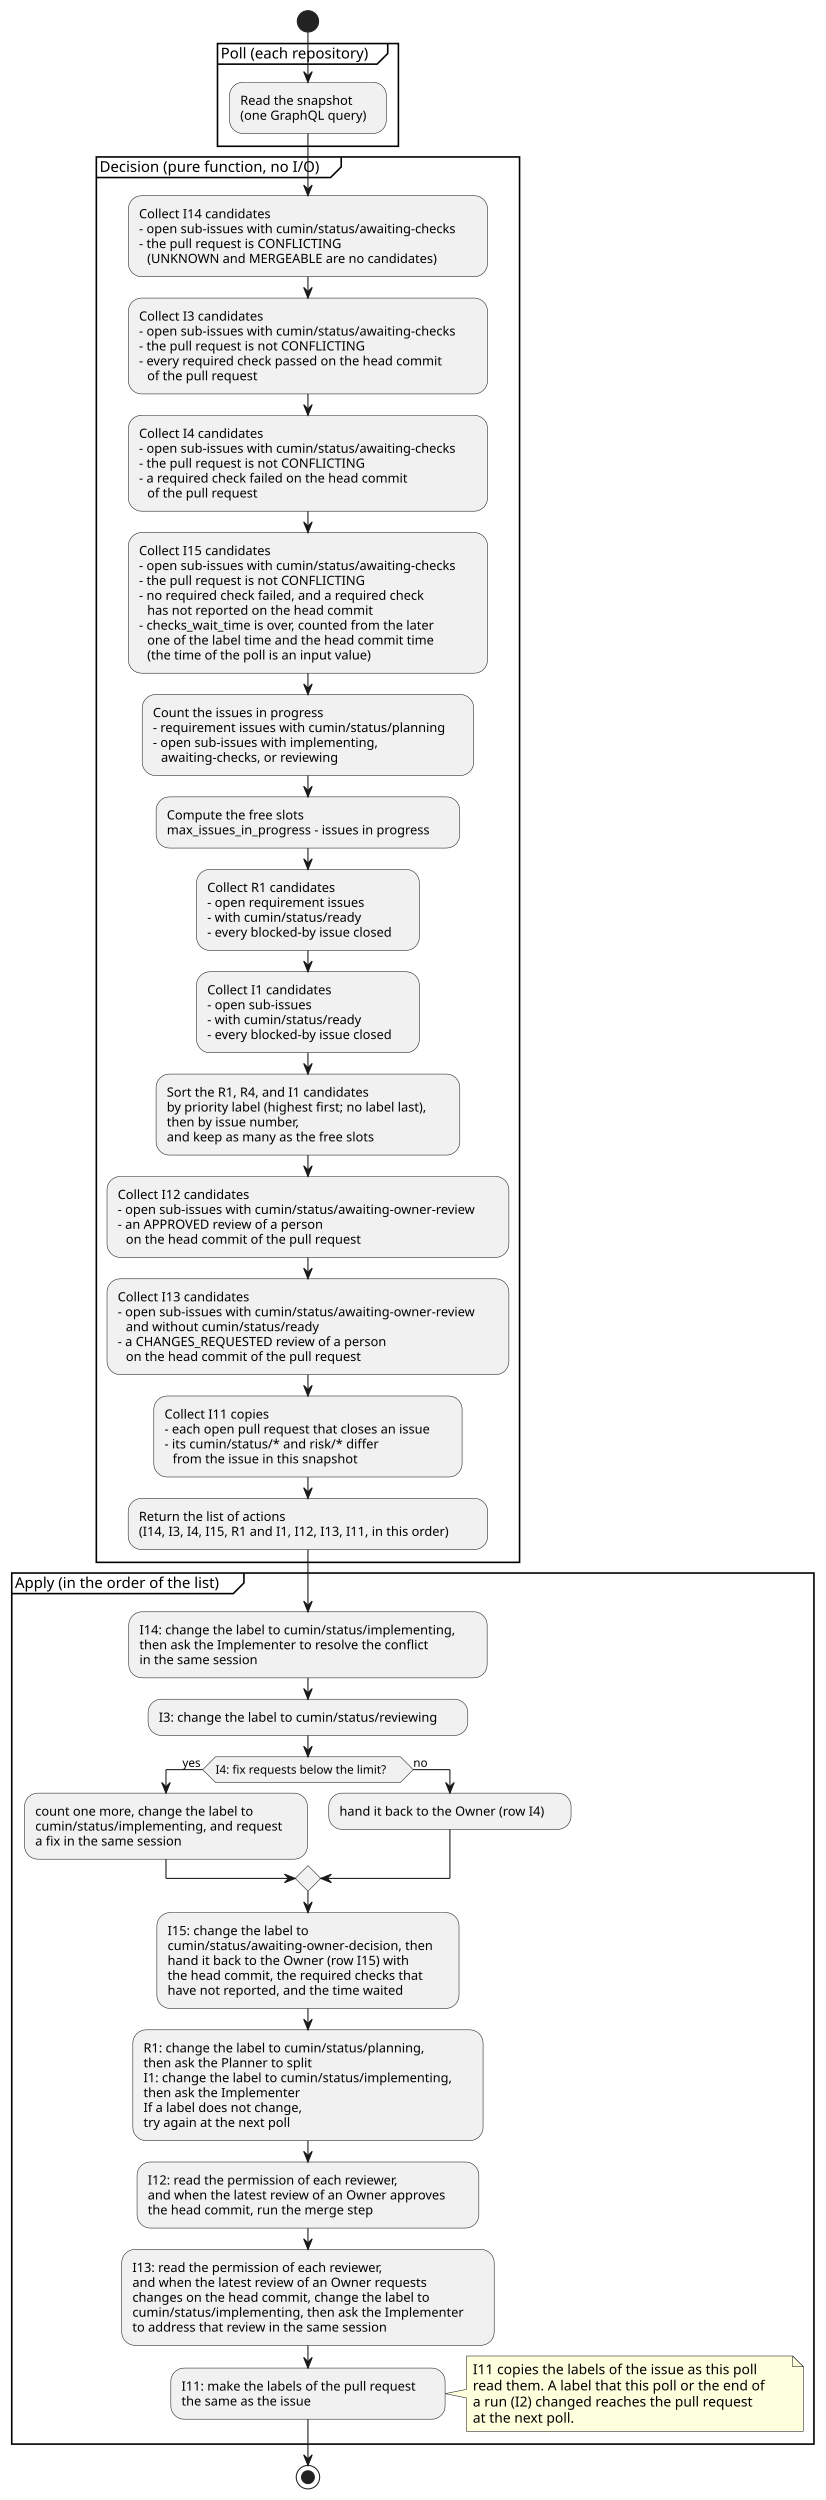
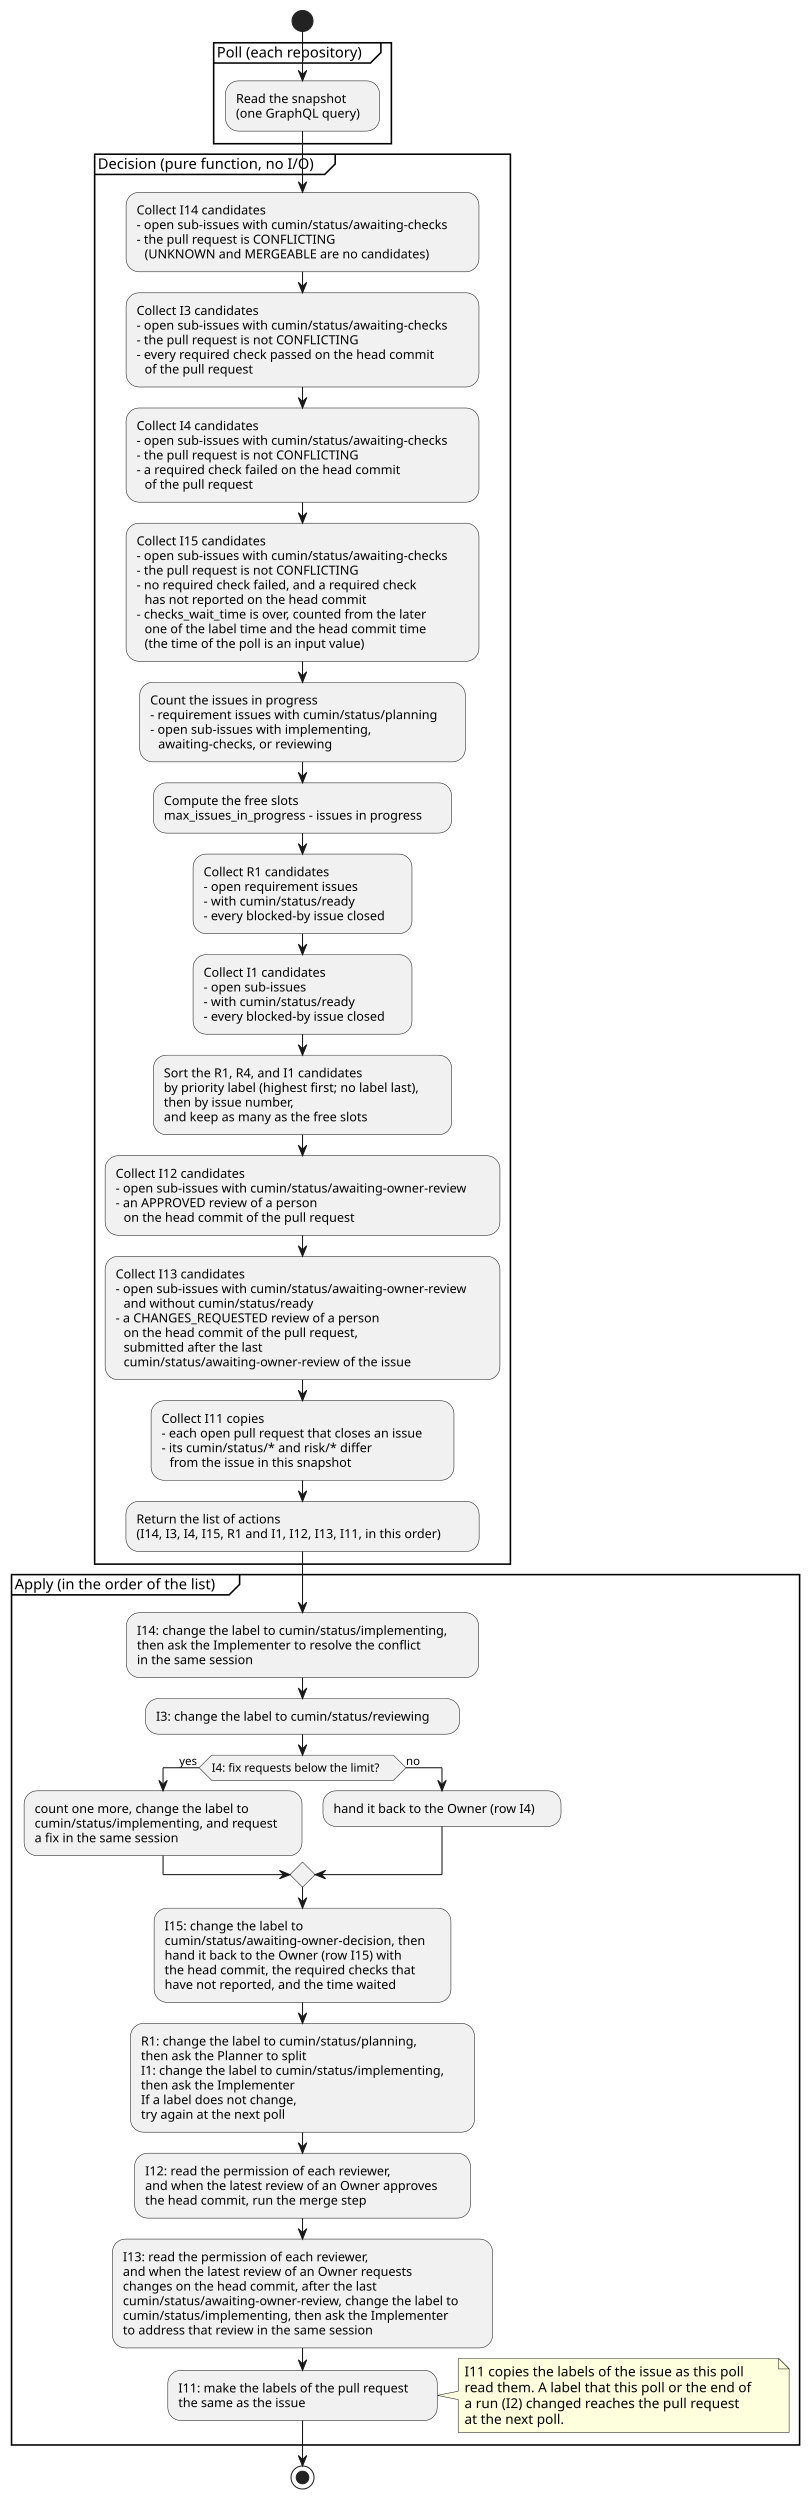
- <svg xmlns="http://www.w3.org/2000/svg" contentStyleType="text/css" data-diagram-type="ACTIVITY" height="2342px" preserveAspectRatio="none" style="width:773px;height:2342px;background:#FFFFFF;" version="1.1" viewBox="0 0 773 2342" width="773px" zoomAndPan="magnify">
+ <svg xmlns="http://www.w3.org/2000/svg" contentStyleType="text/css" data-diagram-type="ACTIVITY" height="2384px" preserveAspectRatio="none" style="width:773px;height:2384px;background:#FFFFFF;" version="1.1" viewBox="0 0 773 2384" width="773px" zoomAndPan="magnify">
  <defs />
  <g>
    <ellipse cx="288.487" cy="20" fill="#222222" rx="10" ry="10" style="stroke:#222222;stroke-width:1;" />
    <rect fill="none" height="96.234" style="stroke:#000000;stroke-width:1.5;" width="169.475" x="203.75" y="40.802" />
    <path d="M363.224,40.802 L363.224,50.099 L353.224,60.099 L203.75,60.099" fill="none" style="stroke:#000000;stroke-width:1.5;" />
    <text fill="#000000" font-family="sans-serif" font-size="14" lengthAdjust="spacing" textLength="149.475" x="206.75" y="54.797">Poll (each repository)</text>
    <rect fill="#F1F1F1" height="47.938" rx="12.5" ry="12.5" style="stroke:#181818;stroke-width:0.5;" width="146.902" x="215.036" y="77.099" />
    <text fill="#000000" font-family="sans-serif" font-size="12" lengthAdjust="spacing" textLength="112.746" x="225.036" y="98.237">Read the snapshot</text>
    <text fill="#000000" font-family="sans-serif" font-size="12" lengthAdjust="spacing" textLength="126.902" x="225.036" y="112.206">(one GraphQL query)</text>
-     <rect fill="none" height="1316.578" style="stroke:#000000;stroke-width:1.5;" width="396.473" x="90.251" y="147.036" />
+     <rect fill="none" height="1344.516" style="stroke:#000000;stroke-width:1.5;" width="396.473" x="90.251" y="147.036" />
    <path d="M319.65,147.036 L319.65,156.333 L309.65,166.333 L90.251,166.333" fill="none" style="stroke:#000000;stroke-width:1.5;" />
    <text fill="#000000" font-family="sans-serif" font-size="14" lengthAdjust="spacing" textLength="219.399" x="93.251" y="161.031">Decision (pure function, no I/O)</text>
    <rect fill="#F1F1F1" height="75.875" rx="12.5" ry="12.5" style="stroke:#181818;stroke-width:0.5;" width="336.5" x="120.237" y="183.333" />
    <text fill="#000000" font-family="sans-serif" font-size="12" lengthAdjust="spacing" textLength="133.33" x="130.237" y="204.472">Collect I14 candidates</text>
    <text fill="#000000" font-family="sans-serif" font-size="12" lengthAdjust="spacing" textLength="316.5" x="130.237" y="218.44">- open sub-issues with cumin/status/awaiting-checks</text>
    <text fill="#000000" font-family="sans-serif" font-size="12" lengthAdjust="spacing" textLength="201.902" x="130.237" y="232.409">- the pull request is CONFLICTING</text>
    <text fill="#000000" font-family="sans-serif" font-size="12" lengthAdjust="spacing" textLength="290.203" x="137.866" y="246.378">(UNKNOWN and MERGEABLE are no candidates)</text>
    <rect fill="#F1F1F1" height="89.844" rx="12.5" ry="12.5" style="stroke:#181818;stroke-width:0.5;" width="336.5" x="120.237" y="279.208" />
    <text fill="#000000" font-family="sans-serif" font-size="12" lengthAdjust="spacing" textLength="125.695" x="130.237" y="300.347">Collect I3 candidates</text>
    <text fill="#000000" font-family="sans-serif" font-size="12" lengthAdjust="spacing" textLength="316.5" x="130.237" y="314.315">- open sub-issues with cumin/status/awaiting-checks</text>
    <text fill="#000000" font-family="sans-serif" font-size="12" lengthAdjust="spacing" textLength="225.369" x="130.237" y="328.284">- the pull request is not CONFLICTING</text>
    <text fill="#000000" font-family="sans-serif" font-size="12" lengthAdjust="spacing" textLength="307.119" x="130.237" y="342.253">- every required check passed on the head commit</text>
    <text fill="#000000" font-family="sans-serif" font-size="12" lengthAdjust="spacing" textLength="110.473" x="137.866" y="356.222">of the pull request</text>
    <rect fill="#F1F1F1" height="89.844" rx="12.5" ry="12.5" style="stroke:#181818;stroke-width:0.5;" width="336.5" x="120.237" y="389.052" />
    <text fill="#000000" font-family="sans-serif" font-size="12" lengthAdjust="spacing" textLength="125.695" x="130.237" y="410.19">Collect I4 candidates</text>
    <text fill="#000000" font-family="sans-serif" font-size="12" lengthAdjust="spacing" textLength="316.5" x="130.237" y="424.159">- open sub-issues with cumin/status/awaiting-checks</text>
    <text fill="#000000" font-family="sans-serif" font-size="12" lengthAdjust="spacing" textLength="225.369" x="130.237" y="438.128">- the pull request is not CONFLICTING</text>
    <text fill="#000000" font-family="sans-serif" font-size="12" lengthAdjust="spacing" textLength="271.342" x="130.237" y="452.097">- a required check failed on the head commit</text>
    <text fill="#000000" font-family="sans-serif" font-size="12" lengthAdjust="spacing" textLength="110.473" x="137.866" y="466.065">of the pull request</text>
    <rect fill="#F1F1F1" height="131.75" rx="12.5" ry="12.5" style="stroke:#181818;stroke-width:0.5;" width="336.5" x="120.237" y="498.896" />
    <text fill="#000000" font-family="sans-serif" font-size="12" lengthAdjust="spacing" textLength="133.33" x="130.237" y="520.034">Collect I15 candidates</text>
    <text fill="#000000" font-family="sans-serif" font-size="12" lengthAdjust="spacing" textLength="316.5" x="130.237" y="534.003">- open sub-issues with cumin/status/awaiting-checks</text>
    <text fill="#000000" font-family="sans-serif" font-size="12" lengthAdjust="spacing" textLength="225.369" x="130.237" y="547.972">- the pull request is not CONFLICTING</text>
    <text fill="#000000" font-family="sans-serif" font-size="12" lengthAdjust="spacing" textLength="288.662" x="130.237" y="561.94">- no required check failed, and a required check</text>
    <text fill="#000000" font-family="sans-serif" font-size="12" lengthAdjust="spacing" textLength="225.621" x="137.866" y="575.909">has not reported on the head commit</text>
    <text fill="#000000" font-family="sans-serif" font-size="12" lengthAdjust="spacing" textLength="301.342" x="130.237" y="589.878">- checks_wait_time is over, counted from the later</text>
    <text fill="#000000" font-family="sans-serif" font-size="12" lengthAdjust="spacing" textLength="288.75" x="137.866" y="603.847">one of the label time and the head commit time</text>
    <text fill="#000000" font-family="sans-serif" font-size="12" lengthAdjust="spacing" textLength="227.76" x="137.866" y="617.815">(the time of the poll is an input value)</text>
    <rect fill="#F1F1F1" height="75.875" rx="12.5" ry="12.5" style="stroke:#181818;stroke-width:0.5;" width="310.56" x="133.207" y="650.645" />
    <text fill="#000000" font-family="sans-serif" font-size="12" lengthAdjust="spacing" textLength="170.935" x="143.207" y="671.784">Count the issues in progress</text>
    <text fill="#000000" font-family="sans-serif" font-size="12" lengthAdjust="spacing" textLength="290.56" x="143.207" y="685.753">- requirement issues with cumin/status/planning</text>
    <text fill="#000000" font-family="sans-serif" font-size="12" lengthAdjust="spacing" textLength="224.988" x="143.207" y="699.722">- open sub-issues with implementing,</text>
    <text fill="#000000" font-family="sans-serif" font-size="12" lengthAdjust="spacing" textLength="179.057" x="150.835" y="713.69">awaiting-checks, or reviewing</text>
    <rect fill="#F1F1F1" height="47.938" rx="12.5" ry="12.5" style="stroke:#181818;stroke-width:0.5;" width="284.428" x="146.273" y="746.52" />
    <text fill="#000000" font-family="sans-serif" font-size="12" lengthAdjust="spacing" textLength="137.666" x="156.273" y="767.659">Compute the free slots</text>
    <text fill="#000000" font-family="sans-serif" font-size="12" lengthAdjust="spacing" textLength="264.428" x="156.273" y="781.628">max_issues_in_progress - issues in progress</text>
    <rect fill="#F1F1F1" height="75.875" rx="12.5" ry="12.5" style="stroke:#181818;stroke-width:0.5;" width="208.731" x="184.122" y="814.458" />
    <text fill="#000000" font-family="sans-serif" font-size="12" lengthAdjust="spacing" textLength="130.494" x="194.122" y="835.597">Collect R1 candidates</text>
    <text fill="#000000" font-family="sans-serif" font-size="12" lengthAdjust="spacing" textLength="157.371" x="194.122" y="849.565">- open requirement issues</text>
    <text fill="#000000" font-family="sans-serif" font-size="12" lengthAdjust="spacing" textLength="153.598" x="194.122" y="863.534">- with cumin/status/ready</text>
    <text fill="#000000" font-family="sans-serif" font-size="12" lengthAdjust="spacing" textLength="188.731" x="194.122" y="877.503">- every blocked-by issue closed</text>
    <rect fill="#F1F1F1" height="75.875" rx="12.5" ry="12.5" style="stroke:#181818;stroke-width:0.5;" width="208.731" x="184.122" y="910.333" />
    <text fill="#000000" font-family="sans-serif" font-size="12" lengthAdjust="spacing" textLength="125.695" x="194.122" y="931.472">Collect I1 candidates</text>
    <text fill="#000000" font-family="sans-serif" font-size="12" lengthAdjust="spacing" textLength="104.789" x="194.122" y="945.44">- open sub-issues</text>
    <text fill="#000000" font-family="sans-serif" font-size="12" lengthAdjust="spacing" textLength="153.598" x="194.122" y="959.409">- with cumin/status/ready</text>
    <text fill="#000000" font-family="sans-serif" font-size="12" lengthAdjust="spacing" textLength="188.731" x="194.122" y="973.378">- every blocked-by issue closed</text>
    <rect fill="#F1F1F1" height="75.875" rx="12.5" ry="12.5" style="stroke:#181818;stroke-width:0.5;" width="284.527" x="146.223" y="1006.208" />
    <text fill="#000000" font-family="sans-serif" font-size="12" lengthAdjust="spacing" textLength="206.32" x="156.223" y="1027.347">Sort the R1, R4, and I1 candidates</text>
    <text fill="#000000" font-family="sans-serif" font-size="12" lengthAdjust="spacing" textLength="264.527" x="156.223" y="1041.315">by priority label (highest first; no label last),</text>
    <text fill="#000000" font-family="sans-serif" font-size="12" lengthAdjust="spacing" textLength="134.935" x="156.223" y="1055.284">then by issue number,</text>
    <text fill="#000000" font-family="sans-serif" font-size="12" lengthAdjust="spacing" textLength="211.072" x="156.223" y="1069.253">and keep as many as the free slots</text>
    <rect fill="#F1F1F1" height="75.875" rx="12.5" ry="12.5" style="stroke:#181818;stroke-width:0.5;" width="376.473" x="100.251" y="1102.083" />
    <text fill="#000000" font-family="sans-serif" font-size="12" lengthAdjust="spacing" textLength="133.33" x="110.251" y="1123.222">Collect I12 candidates</text>
    <text fill="#000000" font-family="sans-serif" font-size="12" lengthAdjust="spacing" textLength="356.473" x="110.251" y="1137.19">- open sub-issues with cumin/status/awaiting-owner-review</text>
    <text fill="#000000" font-family="sans-serif" font-size="12" lengthAdjust="spacing" textLength="207.674" x="110.251" y="1151.159">- an APPROVED review of a person</text>
    <text fill="#000000" font-family="sans-serif" font-size="12" lengthAdjust="spacing" textLength="235.688" x="117.879" y="1165.128">on the head commit of the pull request</text>
-     <rect fill="#F1F1F1" height="89.844" rx="12.5" ry="12.5" style="stroke:#181818;stroke-width:0.5;" width="376.473" x="100.251" y="1197.958" />
+     <rect fill="#F1F1F1" height="117.781" rx="12.5" ry="12.5" style="stroke:#181818;stroke-width:0.5;" width="376.473" x="100.251" y="1197.958" />
    <text fill="#000000" font-family="sans-serif" font-size="12" lengthAdjust="spacing" textLength="133.33" x="110.251" y="1219.097">Collect I13 candidates</text>
    <text fill="#000000" font-family="sans-serif" font-size="12" lengthAdjust="spacing" textLength="356.473" x="110.251" y="1233.065">- open sub-issues with cumin/status/awaiting-owner-review</text>
    <text fill="#000000" font-family="sans-serif" font-size="12" lengthAdjust="spacing" textLength="191.496" x="117.879" y="1247.034">and without cumin/status/ready</text>
    <text fill="#000000" font-family="sans-serif" font-size="12" lengthAdjust="spacing" textLength="273.158" x="110.251" y="1261.003">- a CHANGES_REQUESTED review of a person</text>
-     <text fill="#000000" font-family="sans-serif" font-size="12" lengthAdjust="spacing" textLength="235.688" x="117.879" y="1274.972">on the head commit of the pull request</text>
-     <rect fill="#F1F1F1" height="75.875" rx="12.5" ry="12.5" style="stroke:#181818;stroke-width:0.5;" width="288.816" x="144.079" y="1307.802" />
-     <text fill="#000000" font-family="sans-serif" font-size="12" lengthAdjust="spacing" textLength="106.037" x="154.079" y="1328.94">Collect I11 copies</text>
-     <text fill="#000000" font-family="sans-serif" font-size="12" lengthAdjust="spacing" textLength="268.816" x="154.079" y="1342.909">- each open pull request that closes an issue</text>
-     <text fill="#000000" font-family="sans-serif" font-size="12" lengthAdjust="spacing" textLength="211.289" x="154.079" y="1356.878">- its cumin/status/* and risk/* differ</text>
-     <text fill="#000000" font-family="sans-serif" font-size="12" lengthAdjust="spacing" textLength="185.35" x="161.708" y="1370.847">from the issue in this snapshot</text>
-     <rect fill="#F1F1F1" height="47.938" rx="12.5" ry="12.5" style="stroke:#181818;stroke-width:0.5;" width="336.81" x="120.082" y="1403.677" />
-     <text fill="#000000" font-family="sans-serif" font-size="12" lengthAdjust="spacing" textLength="147.902" x="130.082" y="1424.815">Return the list of actions</text>
-     <text fill="#000000" font-family="sans-serif" font-size="12" lengthAdjust="spacing" textLength="316.81" x="130.082" y="1438.784">(I14, I3, I4, I15, R1 and I1, I12, I13, I11, in this order)</text>
-     <rect fill="none" height="816.016" style="stroke:#000000;stroke-width:1.5;" width="751.499" x="11" y="1473.614" />
-     <path d="M228.498,1473.614 L228.498,1482.911 L218.498,1492.911 L11,1492.911" fill="none" style="stroke:#000000;stroke-width:1.5;" />
-     <text fill="#000000" font-family="sans-serif" font-size="14" lengthAdjust="spacing" textLength="207.498" x="14" y="1487.609">Apply (in the order of the list)</text>
-     <rect fill="#F1F1F1" height="61.906" rx="12.5" ry="12.5" style="stroke:#181818;stroke-width:0.5;" width="335.75" x="120.612" y="1509.911" />
-     <text fill="#000000" font-family="sans-serif" font-size="12" lengthAdjust="spacing" textLength="315.75" x="130.612" y="1531.05">I14: change the label to cumin/status/implementing,</text>
-     <text fill="#000000" font-family="sans-serif" font-size="12" lengthAdjust="spacing" textLength="290.719" x="130.612" y="1545.019">then ask the Implementer to resolve the conflict</text>
-     <text fill="#000000" font-family="sans-serif" font-size="12" lengthAdjust="spacing" textLength="119.174" x="130.612" y="1558.987">in the same session</text>
-     <rect fill="#F1F1F1" height="33.969" rx="12.5" ry="12.5" style="stroke:#181818;stroke-width:0.5;" width="299.51" x="138.732" y="1591.817" />
-     <text fill="#000000" font-family="sans-serif" font-size="12" lengthAdjust="spacing" textLength="279.51" x="148.732" y="1612.956">I3: change the label to cumin/status/reviewing</text>
-     <polygon fill="#F1F1F1" points="201.848,1645.786,375.125,1645.786,387.125,1657.786,375.125,1669.786,201.848,1669.786,189.848,1657.786,201.848,1645.786" style="stroke:#181818;stroke-width:0.5;" />
-     <text fill="#000000" font-family="sans-serif" font-size="11" lengthAdjust="spacing" textLength="173.277" x="201.848" y="1661.594">I4: fix requests below the limit?</text>
-     <text fill="#000000" font-family="sans-serif" font-size="11" lengthAdjust="spacing" textLength="19.008" x="170.84" y="1655.192">yes</text>
-     <text fill="#000000" font-family="sans-serif" font-size="11" lengthAdjust="spacing" textLength="13.702" x="387.125" y="1655.192">no</text>
-     <rect fill="#F1F1F1" height="61.906" rx="12.5" ry="12.5" style="stroke:#181818;stroke-width:0.5;" width="264.986" x="23" y="1679.786" />
-     <text fill="#000000" font-family="sans-serif" font-size="12" lengthAdjust="spacing" textLength="219.158" x="33" y="1700.925">count one more, change the label to</text>
-     <text fill="#000000" font-family="sans-serif" font-size="12" lengthAdjust="spacing" textLength="244.986" x="33" y="1714.894">cumin/status/implementing, and request</text>
-     <text fill="#000000" font-family="sans-serif" font-size="12" lengthAdjust="spacing" textLength="148.816" x="33" y="1728.862">a fix in the same session</text>
-     <rect fill="#F1F1F1" height="33.969" rx="12.5" ry="12.5" style="stroke:#181818;stroke-width:0.5;" width="226.988" x="307.986" y="1679.786" />
-     <text fill="#000000" font-family="sans-serif" font-size="12" lengthAdjust="spacing" textLength="206.988" x="317.986" y="1700.925">hand it back to the Owner (row I4)</text>
-     <polygon fill="#F1F1F1" points="288.487,1747.692,300.487,1759.692,288.487,1771.692,276.487,1759.692,288.487,1747.692" style="stroke:#181818;stroke-width:0.5;" />
-     <rect fill="#F1F1F1" height="89.844" rx="12.5" ry="12.5" style="stroke:#181818;stroke-width:0.5;" width="283.039" x="146.967" y="1791.692" />
-     <text fill="#000000" font-family="sans-serif" font-size="12" lengthAdjust="spacing" textLength="143.033" x="156.967" y="1812.831">I15: change the label to</text>
-     <text fill="#000000" font-family="sans-serif" font-size="12" lengthAdjust="spacing" textLength="263.039" x="156.967" y="1826.8">cumin/status/awaiting-owner-decision, then</text>
-     <text fill="#000000" font-family="sans-serif" font-size="12" lengthAdjust="spacing" textLength="243.897" x="156.967" y="1840.769">hand it back to the Owner (row I15) with</text>
-     <text fill="#000000" font-family="sans-serif" font-size="12" lengthAdjust="spacing" textLength="257.965" x="156.967" y="1854.737">the head commit, the required checks that</text>
-     <text fill="#000000" font-family="sans-serif" font-size="12" lengthAdjust="spacing" textLength="237.299" x="156.967" y="1868.706">have not reported, and the time waited</text>
-     <rect fill="#F1F1F1" height="103.812" rx="12.5" ry="12.5" style="stroke:#181818;stroke-width:0.5;" width="328.115" x="124.429" y="1901.536" />
-     <text fill="#000000" font-family="sans-serif" font-size="12" lengthAdjust="spacing" textLength="281.69" x="134.429" y="1922.675">R1: change the label to cumin/status/planning,</text>
-     <text fill="#000000" font-family="sans-serif" font-size="12" lengthAdjust="spacing" textLength="169.359" x="134.429" y="1936.644">then ask the Planner to split</text>
-     <text fill="#000000" font-family="sans-serif" font-size="12" lengthAdjust="spacing" textLength="308.115" x="134.429" y="1950.612">I1: change the label to cumin/status/implementing,</text>
-     <text fill="#000000" font-family="sans-serif" font-size="12" lengthAdjust="spacing" textLength="156.252" x="134.429" y="1964.581">then ask the Implementer</text>
-     <text fill="#000000" font-family="sans-serif" font-size="12" lengthAdjust="spacing" textLength="159.434" x="134.429" y="1978.55">If a label does not change,</text>
-     <text fill="#000000" font-family="sans-serif" font-size="12" lengthAdjust="spacing" textLength="149.25" x="134.429" y="1992.519">try again at the next poll</text>
-     <rect fill="#F1F1F1" height="61.906" rx="12.5" ry="12.5" style="stroke:#181818;stroke-width:0.5;" width="320.182" x="128.396" y="2025.349" />
-     <text fill="#000000" font-family="sans-serif" font-size="12" lengthAdjust="spacing" textLength="255.047" x="138.396" y="2046.487">I12: read the permission of each reviewer,</text>
-     <text fill="#000000" font-family="sans-serif" font-size="12" lengthAdjust="spacing" textLength="300.182" x="138.396" y="2060.456">and when the latest review of an Owner approves</text>
-     <text fill="#000000" font-family="sans-serif" font-size="12" lengthAdjust="spacing" textLength="226.512" x="138.396" y="2074.425">the head commit, run the merge step</text>
-     <rect fill="#F1F1F1" height="89.844" rx="12.5" ry="12.5" style="stroke:#181818;stroke-width:0.5;" width="348.969" x="114.002" y="2107.255" />
-     <text fill="#000000" font-family="sans-serif" font-size="12" lengthAdjust="spacing" textLength="255.047" x="124.002" y="2128.394">I13: read the permission of each reviewer,</text>
-     <text fill="#000000" font-family="sans-serif" font-size="12" lengthAdjust="spacing" textLength="296.713" x="124.002" y="2142.362">and when the latest review of an Owner requests</text>
-     <text fill="#000000" font-family="sans-serif" font-size="12" lengthAdjust="spacing" textLength="299.625" x="124.002" y="2156.331">changes on the head commit, change the label to</text>
-     <text fill="#000000" font-family="sans-serif" font-size="12" lengthAdjust="spacing" textLength="328.969" x="124.002" y="2170.3">cumin/status/implementing, then ask the Implementer</text>
-     <text fill="#000000" font-family="sans-serif" font-size="12" lengthAdjust="spacing" textLength="258.205" x="124.002" y="2184.269">to address that review in the same session</text>
-     <path d="M436.949,2207.099 L436.949,2238.364 L416.949,2242.364 L436.949,2246.364 L436.949,2277.63 A0,0 0 0 0 436.949,2277.63 L752.499,2277.63 A0,0 0 0 0 752.499,2277.63 L752.499,2217.099 L742.499,2207.099 L436.949,2207.099 A0,0 0 0 0 436.949,2207.099" fill="#FEFFDD" style="stroke:#181818;stroke-width:0.5;" />
-     <path d="M742.499,2207.099 L742.499,2217.099 L752.499,2217.099 L742.499,2207.099" fill="#FEFFDD" style="stroke:#181818;stroke-width:0.5;" />
-     <text fill="#000000" font-family="sans-serif" font-size="13" lengthAdjust="spacing" textLength="288" x="442.949" y="2224.166">I11 copies the labels of the issue as this poll</text>
-     <text fill="#000000" font-family="sans-serif" font-size="13" lengthAdjust="spacing" textLength="294.55" x="442.949" y="2239.298">read them. A label that this poll or the end of</text>
-     <text fill="#000000" font-family="sans-serif" font-size="13" lengthAdjust="spacing" textLength="283.277" x="442.949" y="2254.431">a run (I2) changed reaches the pull request</text>
-     <text fill="#000000" font-family="sans-serif" font-size="13" lengthAdjust="spacing" textLength="103.384" x="442.949" y="2269.564">at the next poll.</text>
-     <rect fill="#F1F1F1" height="47.938" rx="12.5" ry="12.5" style="stroke:#181818;stroke-width:0.5;" width="256.924" x="160.025" y="2218.396" />
-     <text fill="#000000" font-family="sans-serif" font-size="12" lengthAdjust="spacing" textLength="236.924" x="170.025" y="2239.534">I11: make the labels of the pull request</text>
-     <text fill="#000000" font-family="sans-serif" font-size="12" lengthAdjust="spacing" textLength="131.754" x="170.025" y="2253.503">the same as the issue</text>
-     <ellipse cx="288.487" cy="2320.63" fill="none" rx="11" ry="11" style="stroke:#222222;stroke-width:1;" />
-     <ellipse cx="288.487" cy="2320.63" fill="#222222" rx="6" ry="6" style="stroke:#222222;stroke-width:1;" />
+     <text fill="#000000" font-family="sans-serif" font-size="12" lengthAdjust="spacing" textLength="239.502" x="117.879" y="1274.972">on the head commit of the pull request,</text>
+     <text fill="#000000" font-family="sans-serif" font-size="12" lengthAdjust="spacing" textLength="142.289" x="117.879" y="1288.94">submitted after the last</text>
+     <text fill="#000000" font-family="sans-serif" font-size="12" lengthAdjust="spacing" textLength="292.125" x="117.879" y="1302.909">cumin/status/awaiting-owner-review of the issue</text>
+     <rect fill="#F1F1F1" height="75.875" rx="12.5" ry="12.5" style="stroke:#181818;stroke-width:0.5;" width="288.816" x="144.079" y="1335.739" />
+     <text fill="#000000" font-family="sans-serif" font-size="12" lengthAdjust="spacing" textLength="106.037" x="154.079" y="1356.878">Collect I11 copies</text>
+     <text fill="#000000" font-family="sans-serif" font-size="12" lengthAdjust="spacing" textLength="268.816" x="154.079" y="1370.847">- each open pull request that closes an issue</text>
+     <text fill="#000000" font-family="sans-serif" font-size="12" lengthAdjust="spacing" textLength="211.289" x="154.079" y="1384.815">- its cumin/status/* and risk/* differ</text>
+     <text fill="#000000" font-family="sans-serif" font-size="12" lengthAdjust="spacing" textLength="185.35" x="161.708" y="1398.784">from the issue in this snapshot</text>
+     <rect fill="#F1F1F1" height="47.938" rx="12.5" ry="12.5" style="stroke:#181818;stroke-width:0.5;" width="336.81" x="120.082" y="1431.614" />
+     <text fill="#000000" font-family="sans-serif" font-size="12" lengthAdjust="spacing" textLength="147.902" x="130.082" y="1452.753">Return the list of actions</text>
+     <text fill="#000000" font-family="sans-serif" font-size="12" lengthAdjust="spacing" textLength="316.81" x="130.082" y="1466.722">(I14, I3, I4, I15, R1 and I1, I12, I13, I11, in this order)</text>
+     <rect fill="none" height="829.984" style="stroke:#000000;stroke-width:1.5;" width="751.499" x="11" y="1501.552" />
+     <path d="M228.498,1501.552 L228.498,1510.849 L218.498,1520.849 L11,1520.849" fill="none" style="stroke:#000000;stroke-width:1.5;" />
+     <text fill="#000000" font-family="sans-serif" font-size="14" lengthAdjust="spacing" textLength="207.498" x="14" y="1515.547">Apply (in the order of the list)</text>
+     <rect fill="#F1F1F1" height="61.906" rx="12.5" ry="12.5" style="stroke:#181818;stroke-width:0.5;" width="335.75" x="120.612" y="1537.849" />
+     <text fill="#000000" font-family="sans-serif" font-size="12" lengthAdjust="spacing" textLength="315.75" x="130.612" y="1558.987">I14: change the label to cumin/status/implementing,</text>
+     <text fill="#000000" font-family="sans-serif" font-size="12" lengthAdjust="spacing" textLength="290.719" x="130.612" y="1572.956">then ask the Implementer to resolve the conflict</text>
+     <text fill="#000000" font-family="sans-serif" font-size="12" lengthAdjust="spacing" textLength="119.174" x="130.612" y="1586.925">in the same session</text>
+     <rect fill="#F1F1F1" height="33.969" rx="12.5" ry="12.5" style="stroke:#181818;stroke-width:0.5;" width="299.51" x="138.732" y="1619.755" />
+     <text fill="#000000" font-family="sans-serif" font-size="12" lengthAdjust="spacing" textLength="279.51" x="148.732" y="1640.894">I3: change the label to cumin/status/reviewing</text>
+     <polygon fill="#F1F1F1" points="201.848,1673.724,375.125,1673.724,387.125,1685.724,375.125,1697.724,201.848,1697.724,189.848,1685.724,201.848,1673.724" style="stroke:#181818;stroke-width:0.5;" />
+     <text fill="#000000" font-family="sans-serif" font-size="11" lengthAdjust="spacing" textLength="173.277" x="201.848" y="1689.532">I4: fix requests below the limit?</text>
+     <text fill="#000000" font-family="sans-serif" font-size="11" lengthAdjust="spacing" textLength="19.008" x="170.84" y="1683.129">yes</text>
+     <text fill="#000000" font-family="sans-serif" font-size="11" lengthAdjust="spacing" textLength="13.702" x="387.125" y="1683.129">no</text>
+     <rect fill="#F1F1F1" height="61.906" rx="12.5" ry="12.5" style="stroke:#181818;stroke-width:0.5;" width="264.986" x="23" y="1707.724" />
+     <text fill="#000000" font-family="sans-serif" font-size="12" lengthAdjust="spacing" textLength="219.158" x="33" y="1728.862">count one more, change the label to</text>
+     <text fill="#000000" font-family="sans-serif" font-size="12" lengthAdjust="spacing" textLength="244.986" x="33" y="1742.831">cumin/status/implementing, and request</text>
+     <text fill="#000000" font-family="sans-serif" font-size="12" lengthAdjust="spacing" textLength="148.816" x="33" y="1756.8">a fix in the same session</text>
+     <rect fill="#F1F1F1" height="33.969" rx="12.5" ry="12.5" style="stroke:#181818;stroke-width:0.5;" width="226.988" x="307.986" y="1707.724" />
+     <text fill="#000000" font-family="sans-serif" font-size="12" lengthAdjust="spacing" textLength="206.988" x="317.986" y="1728.862">hand it back to the Owner (row I4)</text>
+     <polygon fill="#F1F1F1" points="288.487,1775.63,300.487,1787.63,288.487,1799.63,276.487,1787.63,288.487,1775.63" style="stroke:#181818;stroke-width:0.5;" />
+     <rect fill="#F1F1F1" height="89.844" rx="12.5" ry="12.5" style="stroke:#181818;stroke-width:0.5;" width="283.039" x="146.967" y="1819.63" />
+     <text fill="#000000" font-family="sans-serif" font-size="12" lengthAdjust="spacing" textLength="143.033" x="156.967" y="1840.769">I15: change the label to</text>
+     <text fill="#000000" font-family="sans-serif" font-size="12" lengthAdjust="spacing" textLength="263.039" x="156.967" y="1854.737">cumin/status/awaiting-owner-decision, then</text>
+     <text fill="#000000" font-family="sans-serif" font-size="12" lengthAdjust="spacing" textLength="243.897" x="156.967" y="1868.706">hand it back to the Owner (row I15) with</text>
+     <text fill="#000000" font-family="sans-serif" font-size="12" lengthAdjust="spacing" textLength="257.965" x="156.967" y="1882.675">the head commit, the required checks that</text>
+     <text fill="#000000" font-family="sans-serif" font-size="12" lengthAdjust="spacing" textLength="237.299" x="156.967" y="1896.644">have not reported, and the time waited</text>
+     <rect fill="#F1F1F1" height="103.812" rx="12.5" ry="12.5" style="stroke:#181818;stroke-width:0.5;" width="328.115" x="124.429" y="1929.474" />
+     <text fill="#000000" font-family="sans-serif" font-size="12" lengthAdjust="spacing" textLength="281.69" x="134.429" y="1950.612">R1: change the label to cumin/status/planning,</text>
+     <text fill="#000000" font-family="sans-serif" font-size="12" lengthAdjust="spacing" textLength="169.359" x="134.429" y="1964.581">then ask the Planner to split</text>
+     <text fill="#000000" font-family="sans-serif" font-size="12" lengthAdjust="spacing" textLength="308.115" x="134.429" y="1978.55">I1: change the label to cumin/status/implementing,</text>
+     <text fill="#000000" font-family="sans-serif" font-size="12" lengthAdjust="spacing" textLength="156.252" x="134.429" y="1992.519">then ask the Implementer</text>
+     <text fill="#000000" font-family="sans-serif" font-size="12" lengthAdjust="spacing" textLength="159.434" x="134.429" y="2006.487">If a label does not change,</text>
+     <text fill="#000000" font-family="sans-serif" font-size="12" lengthAdjust="spacing" textLength="149.25" x="134.429" y="2020.456">try again at the next poll</text>
+     <rect fill="#F1F1F1" height="61.906" rx="12.5" ry="12.5" style="stroke:#181818;stroke-width:0.5;" width="320.182" x="128.396" y="2053.286" />
+     <text fill="#000000" font-family="sans-serif" font-size="12" lengthAdjust="spacing" textLength="255.047" x="138.396" y="2074.425">I12: read the permission of each reviewer,</text>
+     <text fill="#000000" font-family="sans-serif" font-size="12" lengthAdjust="spacing" textLength="300.182" x="138.396" y="2088.394">and when the latest review of an Owner approves</text>
+     <text fill="#000000" font-family="sans-serif" font-size="12" lengthAdjust="spacing" textLength="226.512" x="138.396" y="2102.362">the head commit, run the merge step</text>
+     <rect fill="#F1F1F1" height="103.812" rx="12.5" ry="12.5" style="stroke:#181818;stroke-width:0.5;" width="362.592" x="107.191" y="2135.192" />
+     <text fill="#000000" font-family="sans-serif" font-size="12" lengthAdjust="spacing" textLength="255.047" x="117.191" y="2156.331">I13: read the permission of each reviewer,</text>
+     <text fill="#000000" font-family="sans-serif" font-size="12" lengthAdjust="spacing" textLength="296.713" x="117.191" y="2170.3">and when the latest review of an Owner requests</text>
+     <text fill="#000000" font-family="sans-serif" font-size="12" lengthAdjust="spacing" textLength="260.824" x="117.191" y="2184.269">changes on the head commit, after the last</text>
+     <text fill="#000000" font-family="sans-serif" font-size="12" lengthAdjust="spacing" textLength="342.592" x="117.191" y="2198.237">cumin/status/awaiting-owner-review, change the label to</text>
+     <text fill="#000000" font-family="sans-serif" font-size="12" lengthAdjust="spacing" textLength="328.969" x="117.191" y="2212.206">cumin/status/implementing, then ask the Implementer</text>
+     <text fill="#000000" font-family="sans-serif" font-size="12" lengthAdjust="spacing" textLength="258.205" x="117.191" y="2226.175">to address that review in the same session</text>
+     <path d="M436.949,2249.005 L436.949,2280.271 L416.949,2284.271 L436.949,2288.271 L436.949,2319.536 A0,0 0 0 0 436.949,2319.536 L752.499,2319.536 A0,0 0 0 0 752.499,2319.536 L752.499,2259.005 L742.499,2249.005 L436.949,2249.005 A0,0 0 0 0 436.949,2249.005" fill="#FEFFDD" style="stroke:#181818;stroke-width:0.5;" />
+     <path d="M742.499,2249.005 L742.499,2259.005 L752.499,2259.005 L742.499,2249.005" fill="#FEFFDD" style="stroke:#181818;stroke-width:0.5;" />
+     <text fill="#000000" font-family="sans-serif" font-size="13" lengthAdjust="spacing" textLength="288" x="442.949" y="2266.072">I11 copies the labels of the issue as this poll</text>
+     <text fill="#000000" font-family="sans-serif" font-size="13" lengthAdjust="spacing" textLength="294.55" x="442.949" y="2281.205">read them. A label that this poll or the end of</text>
+     <text fill="#000000" font-family="sans-serif" font-size="13" lengthAdjust="spacing" textLength="283.277" x="442.949" y="2296.337">a run (I2) changed reaches the pull request</text>
+     <text fill="#000000" font-family="sans-serif" font-size="13" lengthAdjust="spacing" textLength="103.384" x="442.949" y="2311.47">at the next poll.</text>
+     <rect fill="#F1F1F1" height="47.938" rx="12.5" ry="12.5" style="stroke:#181818;stroke-width:0.5;" width="256.924" x="160.025" y="2260.302" />
+     <text fill="#000000" font-family="sans-serif" font-size="12" lengthAdjust="spacing" textLength="236.924" x="170.025" y="2281.44">I11: make the labels of the pull request</text>
+     <text fill="#000000" font-family="sans-serif" font-size="12" lengthAdjust="spacing" textLength="131.754" x="170.025" y="2295.409">the same as the issue</text>
+     <ellipse cx="288.487" cy="2362.536" fill="none" rx="11" ry="11" style="stroke:#222222;stroke-width:1;" />
+     <ellipse cx="288.487" cy="2362.536" fill="#222222" rx="6" ry="6" style="stroke:#222222;stroke-width:1;" />
    <line style="stroke:#181818;stroke-width:1;" x1="288.487" x2="288.487" y1="30" y2="77.099" />
    <polygon fill="#181818" points="284.487,67.099,288.487,77.099,292.487,67.099,288.487,71.099" style="stroke:#181818;stroke-width:1;" />
    <line style="stroke:#181818;stroke-width:1;" x1="288.487" x2="288.487" y1="259.208" y2="279.208" />
    <polygon fill="#181818" points="284.487,269.208,288.487,279.208,292.487,269.208,288.487,273.208" style="stroke:#181818;stroke-width:1;" />
    <line style="stroke:#181818;stroke-width:1;" x1="288.487" x2="288.487" y1="369.052" y2="389.052" />
    <polygon fill="#181818" points="284.487,379.052,288.487,389.052,292.487,379.052,288.487,383.052" style="stroke:#181818;stroke-width:1;" />
    <line style="stroke:#181818;stroke-width:1;" x1="288.487" x2="288.487" y1="478.896" y2="498.896" />
    <polygon fill="#181818" points="284.487,488.896,288.487,498.896,292.487,488.896,288.487,492.896" style="stroke:#181818;stroke-width:1;" />
    <line style="stroke:#181818;stroke-width:1;" x1="288.487" x2="288.487" y1="630.645" y2="650.645" />
    <polygon fill="#181818" points="284.487,640.645,288.487,650.645,292.487,640.645,288.487,644.645" style="stroke:#181818;stroke-width:1;" />
    <line style="stroke:#181818;stroke-width:1;" x1="288.487" x2="288.487" y1="726.52" y2="746.52" />
    <polygon fill="#181818" points="284.487,736.52,288.487,746.52,292.487,736.52,288.487,740.52" style="stroke:#181818;stroke-width:1;" />
    <line style="stroke:#181818;stroke-width:1;" x1="288.487" x2="288.487" y1="794.458" y2="814.458" />
    <polygon fill="#181818" points="284.487,804.458,288.487,814.458,292.487,804.458,288.487,808.458" style="stroke:#181818;stroke-width:1;" />
    <line style="stroke:#181818;stroke-width:1;" x1="288.487" x2="288.487" y1="890.333" y2="910.333" />
    <polygon fill="#181818" points="284.487,900.333,288.487,910.333,292.487,900.333,288.487,904.333" style="stroke:#181818;stroke-width:1;" />
    <line style="stroke:#181818;stroke-width:1;" x1="288.487" x2="288.487" y1="986.208" y2="1006.208" />
    <polygon fill="#181818" points="284.487,996.208,288.487,1006.208,292.487,996.208,288.487,1000.208" style="stroke:#181818;stroke-width:1;" />
    <line style="stroke:#181818;stroke-width:1;" x1="288.487" x2="288.487" y1="1082.083" y2="1102.083" />
    <polygon fill="#181818" points="284.487,1092.083,288.487,1102.083,292.487,1092.083,288.487,1096.083" style="stroke:#181818;stroke-width:1;" />
    <line style="stroke:#181818;stroke-width:1;" x1="288.487" x2="288.487" y1="1177.958" y2="1197.958" />
    <polygon fill="#181818" points="284.487,1187.958,288.487,1197.958,292.487,1187.958,288.487,1191.958" style="stroke:#181818;stroke-width:1;" />
-     <line style="stroke:#181818;stroke-width:1;" x1="288.487" x2="288.487" y1="1287.802" y2="1307.802" />
-     <polygon fill="#181818" points="284.487,1297.802,288.487,1307.802,292.487,1297.802,288.487,1301.802" style="stroke:#181818;stroke-width:1;" />
-     <line style="stroke:#181818;stroke-width:1;" x1="288.487" x2="288.487" y1="1383.677" y2="1403.677" />
-     <polygon fill="#181818" points="284.487,1393.677,288.487,1403.677,292.487,1393.677,288.487,1397.677" style="stroke:#181818;stroke-width:1;" />
+     <line style="stroke:#181818;stroke-width:1;" x1="288.487" x2="288.487" y1="1315.739" y2="1335.739" />
+     <polygon fill="#181818" points="284.487,1325.739,288.487,1335.739,292.487,1325.739,288.487,1329.739" style="stroke:#181818;stroke-width:1;" />
+     <line style="stroke:#181818;stroke-width:1;" x1="288.487" x2="288.487" y1="1411.614" y2="1431.614" />
+     <polygon fill="#181818" points="284.487,1421.614,288.487,1431.614,292.487,1421.614,288.487,1425.614" style="stroke:#181818;stroke-width:1;" />
    <line style="stroke:#181818;stroke-width:1;" x1="288.487" x2="288.487" y1="125.036" y2="183.333" />
    <polygon fill="#181818" points="284.487,173.333,288.487,183.333,292.487,173.333,288.487,177.333" style="stroke:#181818;stroke-width:1;" />
-     <line style="stroke:#181818;stroke-width:1;" x1="288.487" x2="288.487" y1="1571.817" y2="1591.817" />
-     <polygon fill="#181818" points="284.487,1581.817,288.487,1591.817,292.487,1581.817,288.487,1585.817" style="stroke:#181818;stroke-width:1;" />
-     <line style="stroke:#181818;stroke-width:1;" x1="189.848" x2="155.493" y1="1657.786" y2="1657.786" />
-     <line style="stroke:#181818;stroke-width:1;" x1="155.493" x2="155.493" y1="1657.786" y2="1679.786" />
-     <polygon fill="#181818" points="151.493,1669.786,155.493,1679.786,159.493,1669.786,155.493,1673.786" style="stroke:#181818;stroke-width:1;" />
-     <line style="stroke:#181818;stroke-width:1;" x1="387.125" x2="421.481" y1="1657.786" y2="1657.786" />
-     <line style="stroke:#181818;stroke-width:1;" x1="421.481" x2="421.481" y1="1657.786" y2="1679.786" />
-     <polygon fill="#181818" points="417.481,1669.786,421.481,1679.786,425.481,1669.786,421.481,1673.786" style="stroke:#181818;stroke-width:1;" />
-     <line style="stroke:#181818;stroke-width:1;" x1="155.493" x2="155.493" y1="1741.692" y2="1759.692" />
-     <line style="stroke:#181818;stroke-width:1;" x1="155.493" x2="276.487" y1="1759.692" y2="1759.692" />
-     <polygon fill="#181818" points="266.487,1755.692,276.487,1759.692,266.487,1763.692,270.487,1759.692" style="stroke:#181818;stroke-width:1;" />
-     <line style="stroke:#181818;stroke-width:1;" x1="421.481" x2="421.481" y1="1713.755" y2="1759.692" />
-     <line style="stroke:#181818;stroke-width:1;" x1="421.481" x2="300.487" y1="1759.692" y2="1759.692" />
-     <polygon fill="#181818" points="310.487,1755.692,300.487,1759.692,310.487,1763.692,306.487,1759.692" style="stroke:#181818;stroke-width:1;" />
-     <line style="stroke:#181818;stroke-width:1;" x1="288.487" x2="288.487" y1="1625.786" y2="1645.786" />
-     <polygon fill="#181818" points="284.487,1635.786,288.487,1645.786,292.487,1635.786,288.487,1639.786" style="stroke:#181818;stroke-width:1;" />
-     <line style="stroke:#181818;stroke-width:1;" x1="288.487" x2="288.487" y1="1771.692" y2="1791.692" />
-     <polygon fill="#181818" points="284.487,1781.692,288.487,1791.692,292.487,1781.692,288.487,1785.692" style="stroke:#181818;stroke-width:1;" />
-     <line style="stroke:#181818;stroke-width:1;" x1="288.487" x2="288.487" y1="1881.536" y2="1901.536" />
-     <polygon fill="#181818" points="284.487,1891.536,288.487,1901.536,292.487,1891.536,288.487,1895.536" style="stroke:#181818;stroke-width:1;" />
-     <line style="stroke:#181818;stroke-width:1;" x1="288.487" x2="288.487" y1="2005.349" y2="2025.349" />
-     <polygon fill="#181818" points="284.487,2015.349,288.487,2025.349,292.487,2015.349,288.487,2019.349" style="stroke:#181818;stroke-width:1;" />
-     <line style="stroke:#181818;stroke-width:1;" x1="288.487" x2="288.487" y1="2087.255" y2="2107.255" />
-     <polygon fill="#181818" points="284.487,2097.255,288.487,2107.255,292.487,2097.255,288.487,2101.255" style="stroke:#181818;stroke-width:1;" />
-     <line style="stroke:#181818;stroke-width:1;" x1="288.487" x2="288.487" y1="2197.099" y2="2218.396" />
-     <polygon fill="#181818" points="284.487,2208.396,288.487,2218.396,292.487,2208.396,288.487,2212.396" style="stroke:#181818;stroke-width:1;" />
-     <line style="stroke:#181818;stroke-width:1;" x1="288.487" x2="288.487" y1="1451.614" y2="1509.911" />
-     <polygon fill="#181818" points="284.487,1499.911,288.487,1509.911,292.487,1499.911,288.487,1503.911" style="stroke:#181818;stroke-width:1;" />
-     <line style="stroke:#181818;stroke-width:1;" x1="288.487" x2="288.487" y1="2266.333" y2="2309.63" />
-     <polygon fill="#181818" points="284.487,2299.63,288.487,2309.63,292.487,2299.63,288.487,2303.63" style="stroke:#181818;stroke-width:1;" />
+     <line style="stroke:#181818;stroke-width:1;" x1="288.487" x2="288.487" y1="1599.755" y2="1619.755" />
+     <polygon fill="#181818" points="284.487,1609.755,288.487,1619.755,292.487,1609.755,288.487,1613.755" style="stroke:#181818;stroke-width:1;" />
+     <line style="stroke:#181818;stroke-width:1;" x1="189.848" x2="155.493" y1="1685.724" y2="1685.724" />
+     <line style="stroke:#181818;stroke-width:1;" x1="155.493" x2="155.493" y1="1685.724" y2="1707.724" />
+     <polygon fill="#181818" points="151.493,1697.724,155.493,1707.724,159.493,1697.724,155.493,1701.724" style="stroke:#181818;stroke-width:1;" />
+     <line style="stroke:#181818;stroke-width:1;" x1="387.125" x2="421.481" y1="1685.724" y2="1685.724" />
+     <line style="stroke:#181818;stroke-width:1;" x1="421.481" x2="421.481" y1="1685.724" y2="1707.724" />
+     <polygon fill="#181818" points="417.481,1697.724,421.481,1707.724,425.481,1697.724,421.481,1701.724" style="stroke:#181818;stroke-width:1;" />
+     <line style="stroke:#181818;stroke-width:1;" x1="155.493" x2="155.493" y1="1769.63" y2="1787.63" />
+     <line style="stroke:#181818;stroke-width:1;" x1="155.493" x2="276.487" y1="1787.63" y2="1787.63" />
+     <polygon fill="#181818" points="266.487,1783.63,276.487,1787.63,266.487,1791.63,270.487,1787.63" style="stroke:#181818;stroke-width:1;" />
+     <line style="stroke:#181818;stroke-width:1;" x1="421.481" x2="421.481" y1="1741.692" y2="1787.63" />
+     <line style="stroke:#181818;stroke-width:1;" x1="421.481" x2="300.487" y1="1787.63" y2="1787.63" />
+     <polygon fill="#181818" points="310.487,1783.63,300.487,1787.63,310.487,1791.63,306.487,1787.63" style="stroke:#181818;stroke-width:1;" />
+     <line style="stroke:#181818;stroke-width:1;" x1="288.487" x2="288.487" y1="1653.724" y2="1673.724" />
+     <polygon fill="#181818" points="284.487,1663.724,288.487,1673.724,292.487,1663.724,288.487,1667.724" style="stroke:#181818;stroke-width:1;" />
+     <line style="stroke:#181818;stroke-width:1;" x1="288.487" x2="288.487" y1="1799.63" y2="1819.63" />
+     <polygon fill="#181818" points="284.487,1809.63,288.487,1819.63,292.487,1809.63,288.487,1813.63" style="stroke:#181818;stroke-width:1;" />
+     <line style="stroke:#181818;stroke-width:1;" x1="288.487" x2="288.487" y1="1909.474" y2="1929.474" />
+     <polygon fill="#181818" points="284.487,1919.474,288.487,1929.474,292.487,1919.474,288.487,1923.474" style="stroke:#181818;stroke-width:1;" />
+     <line style="stroke:#181818;stroke-width:1;" x1="288.487" x2="288.487" y1="2033.286" y2="2053.286" />
+     <polygon fill="#181818" points="284.487,2043.286,288.487,2053.286,292.487,2043.286,288.487,2047.286" style="stroke:#181818;stroke-width:1;" />
+     <line style="stroke:#181818;stroke-width:1;" x1="288.487" x2="288.487" y1="2115.192" y2="2135.192" />
+     <polygon fill="#181818" points="284.487,2125.192,288.487,2135.192,292.487,2125.192,288.487,2129.192" style="stroke:#181818;stroke-width:1;" />
+     <line style="stroke:#181818;stroke-width:1;" x1="288.487" x2="288.487" y1="2239.005" y2="2260.302" />
+     <polygon fill="#181818" points="284.487,2250.302,288.487,2260.302,292.487,2250.302,288.487,2254.302" style="stroke:#181818;stroke-width:1;" />
+     <line style="stroke:#181818;stroke-width:1;" x1="288.487" x2="288.487" y1="1479.552" y2="1537.849" />
+     <polygon fill="#181818" points="284.487,1527.849,288.487,1537.849,292.487,1527.849,288.487,1531.849" style="stroke:#181818;stroke-width:1;" />
+     <line style="stroke:#181818;stroke-width:1;" x1="288.487" x2="288.487" y1="2308.239" y2="2351.536" />
+     <polygon fill="#181818" points="284.487,2341.536,288.487,2351.536,292.487,2341.536,288.487,2345.536" style="stroke:#181818;stroke-width:1;" />
  </g>
</svg>
